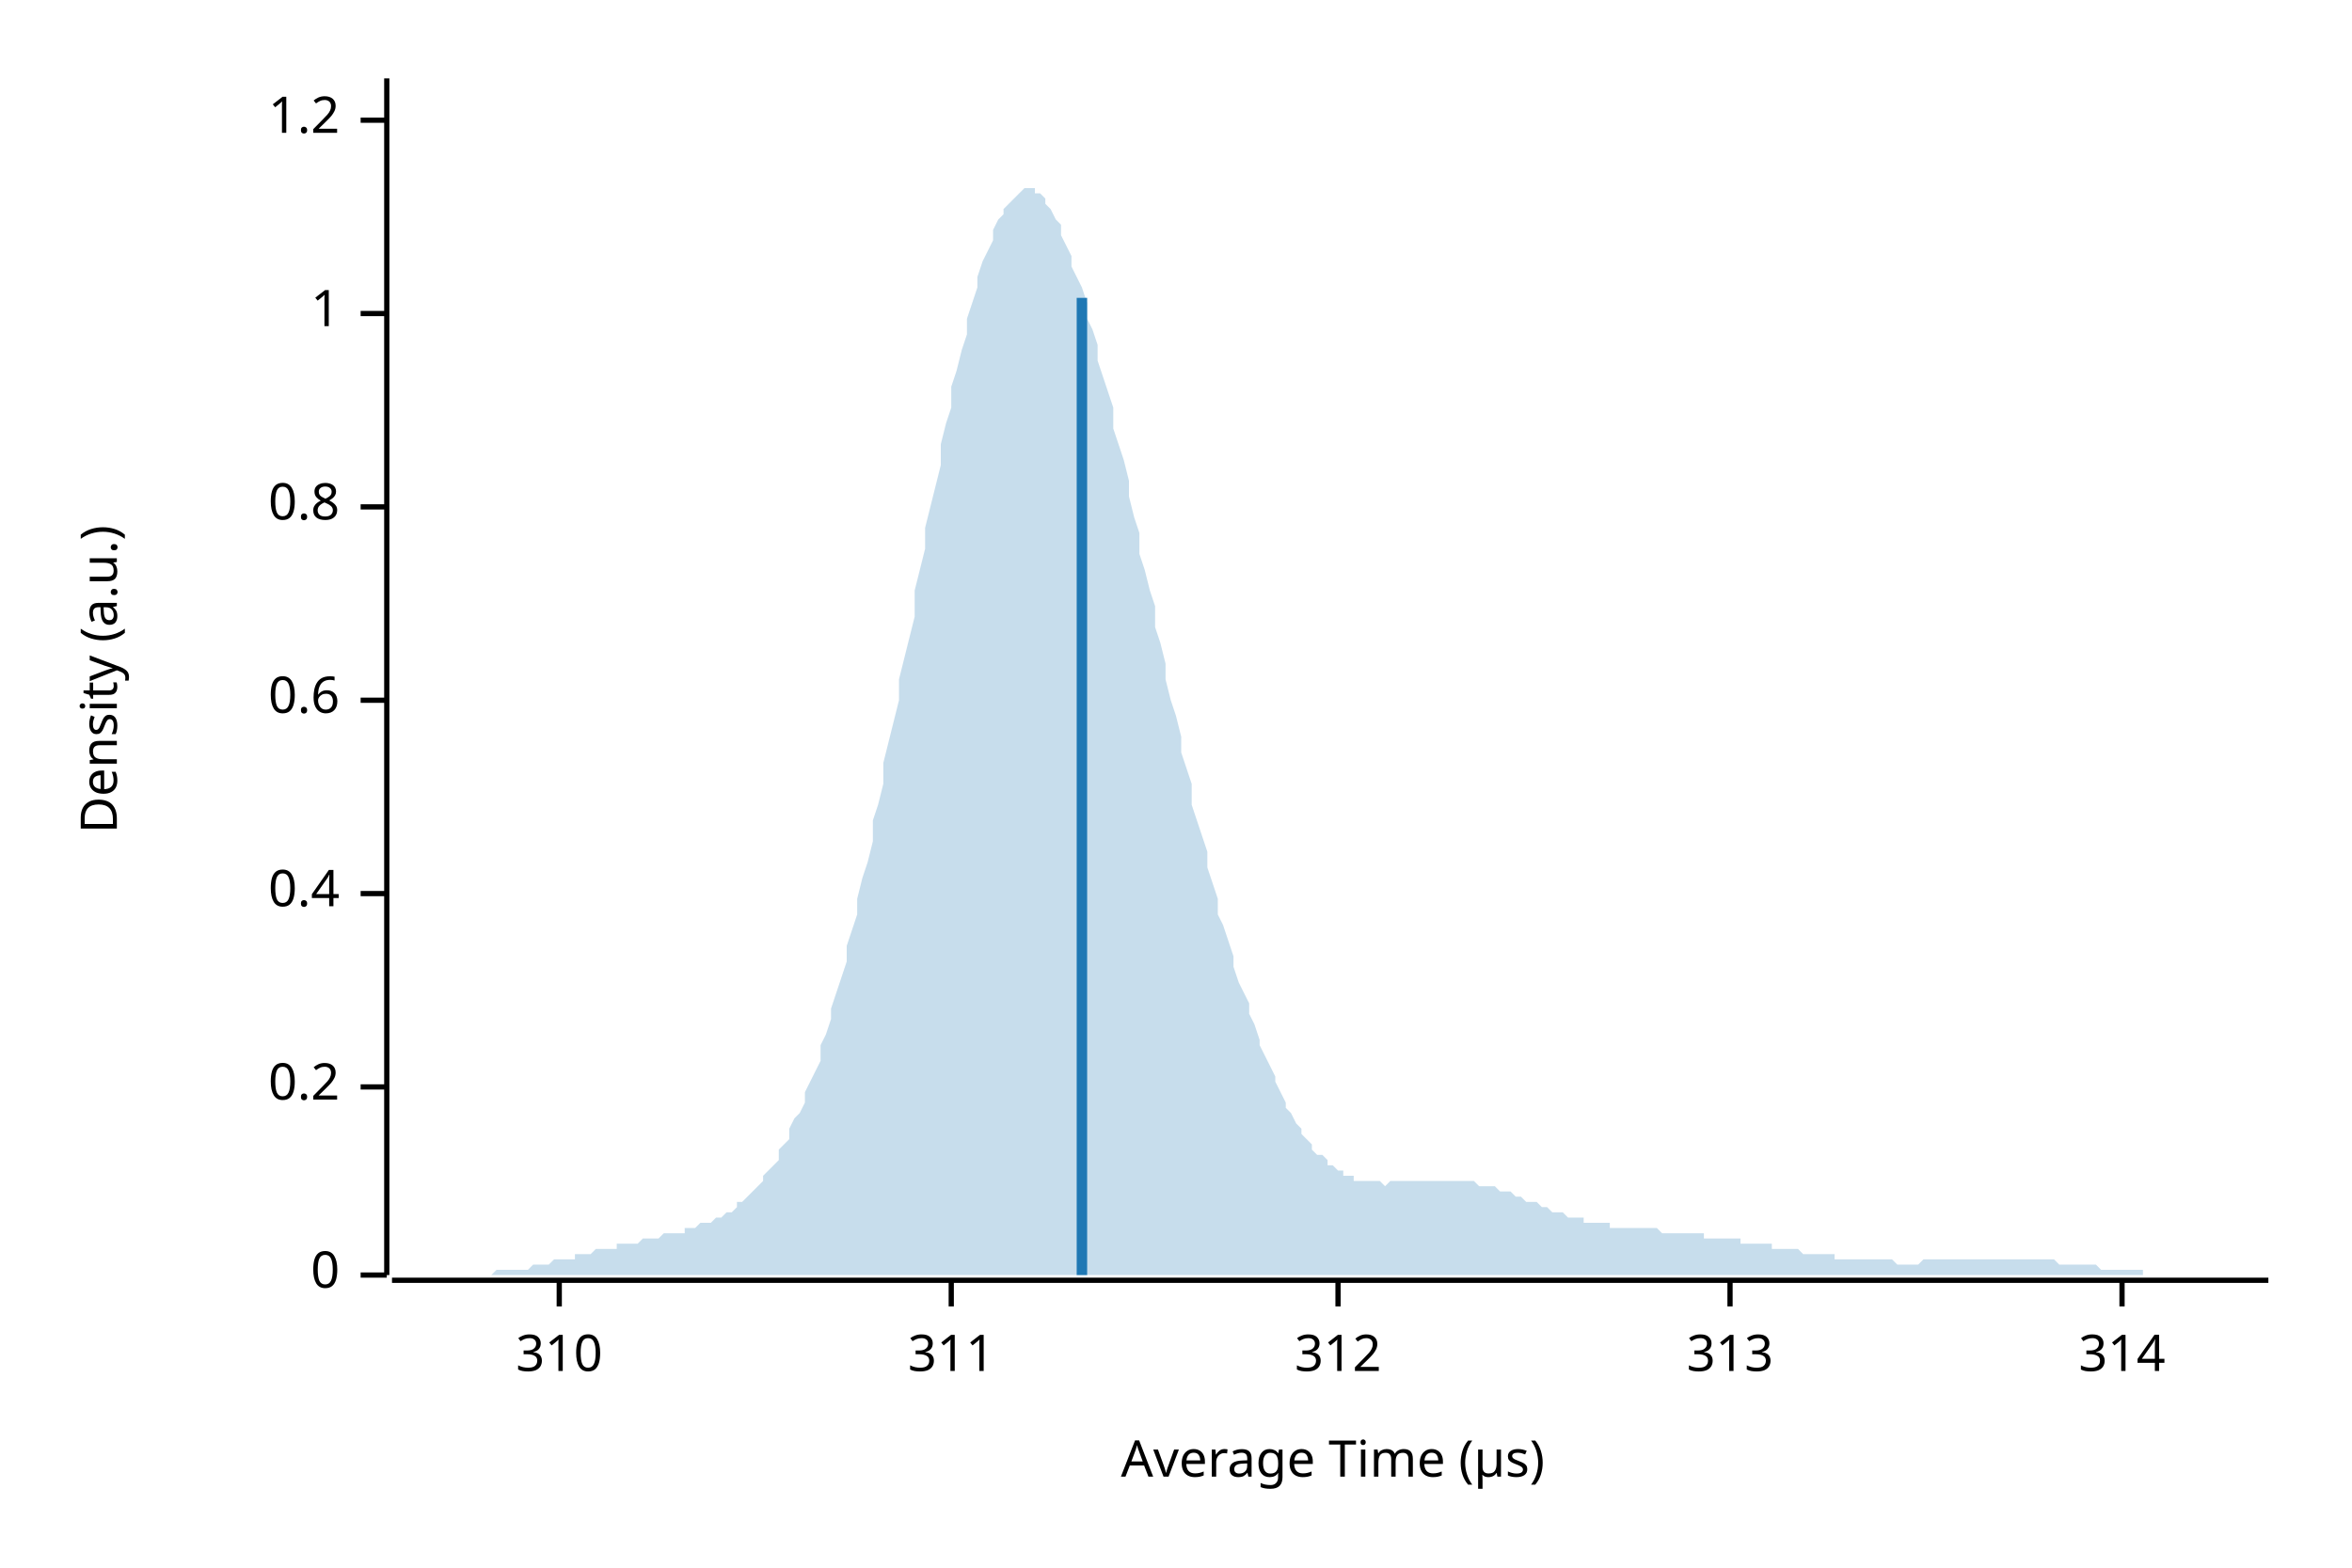
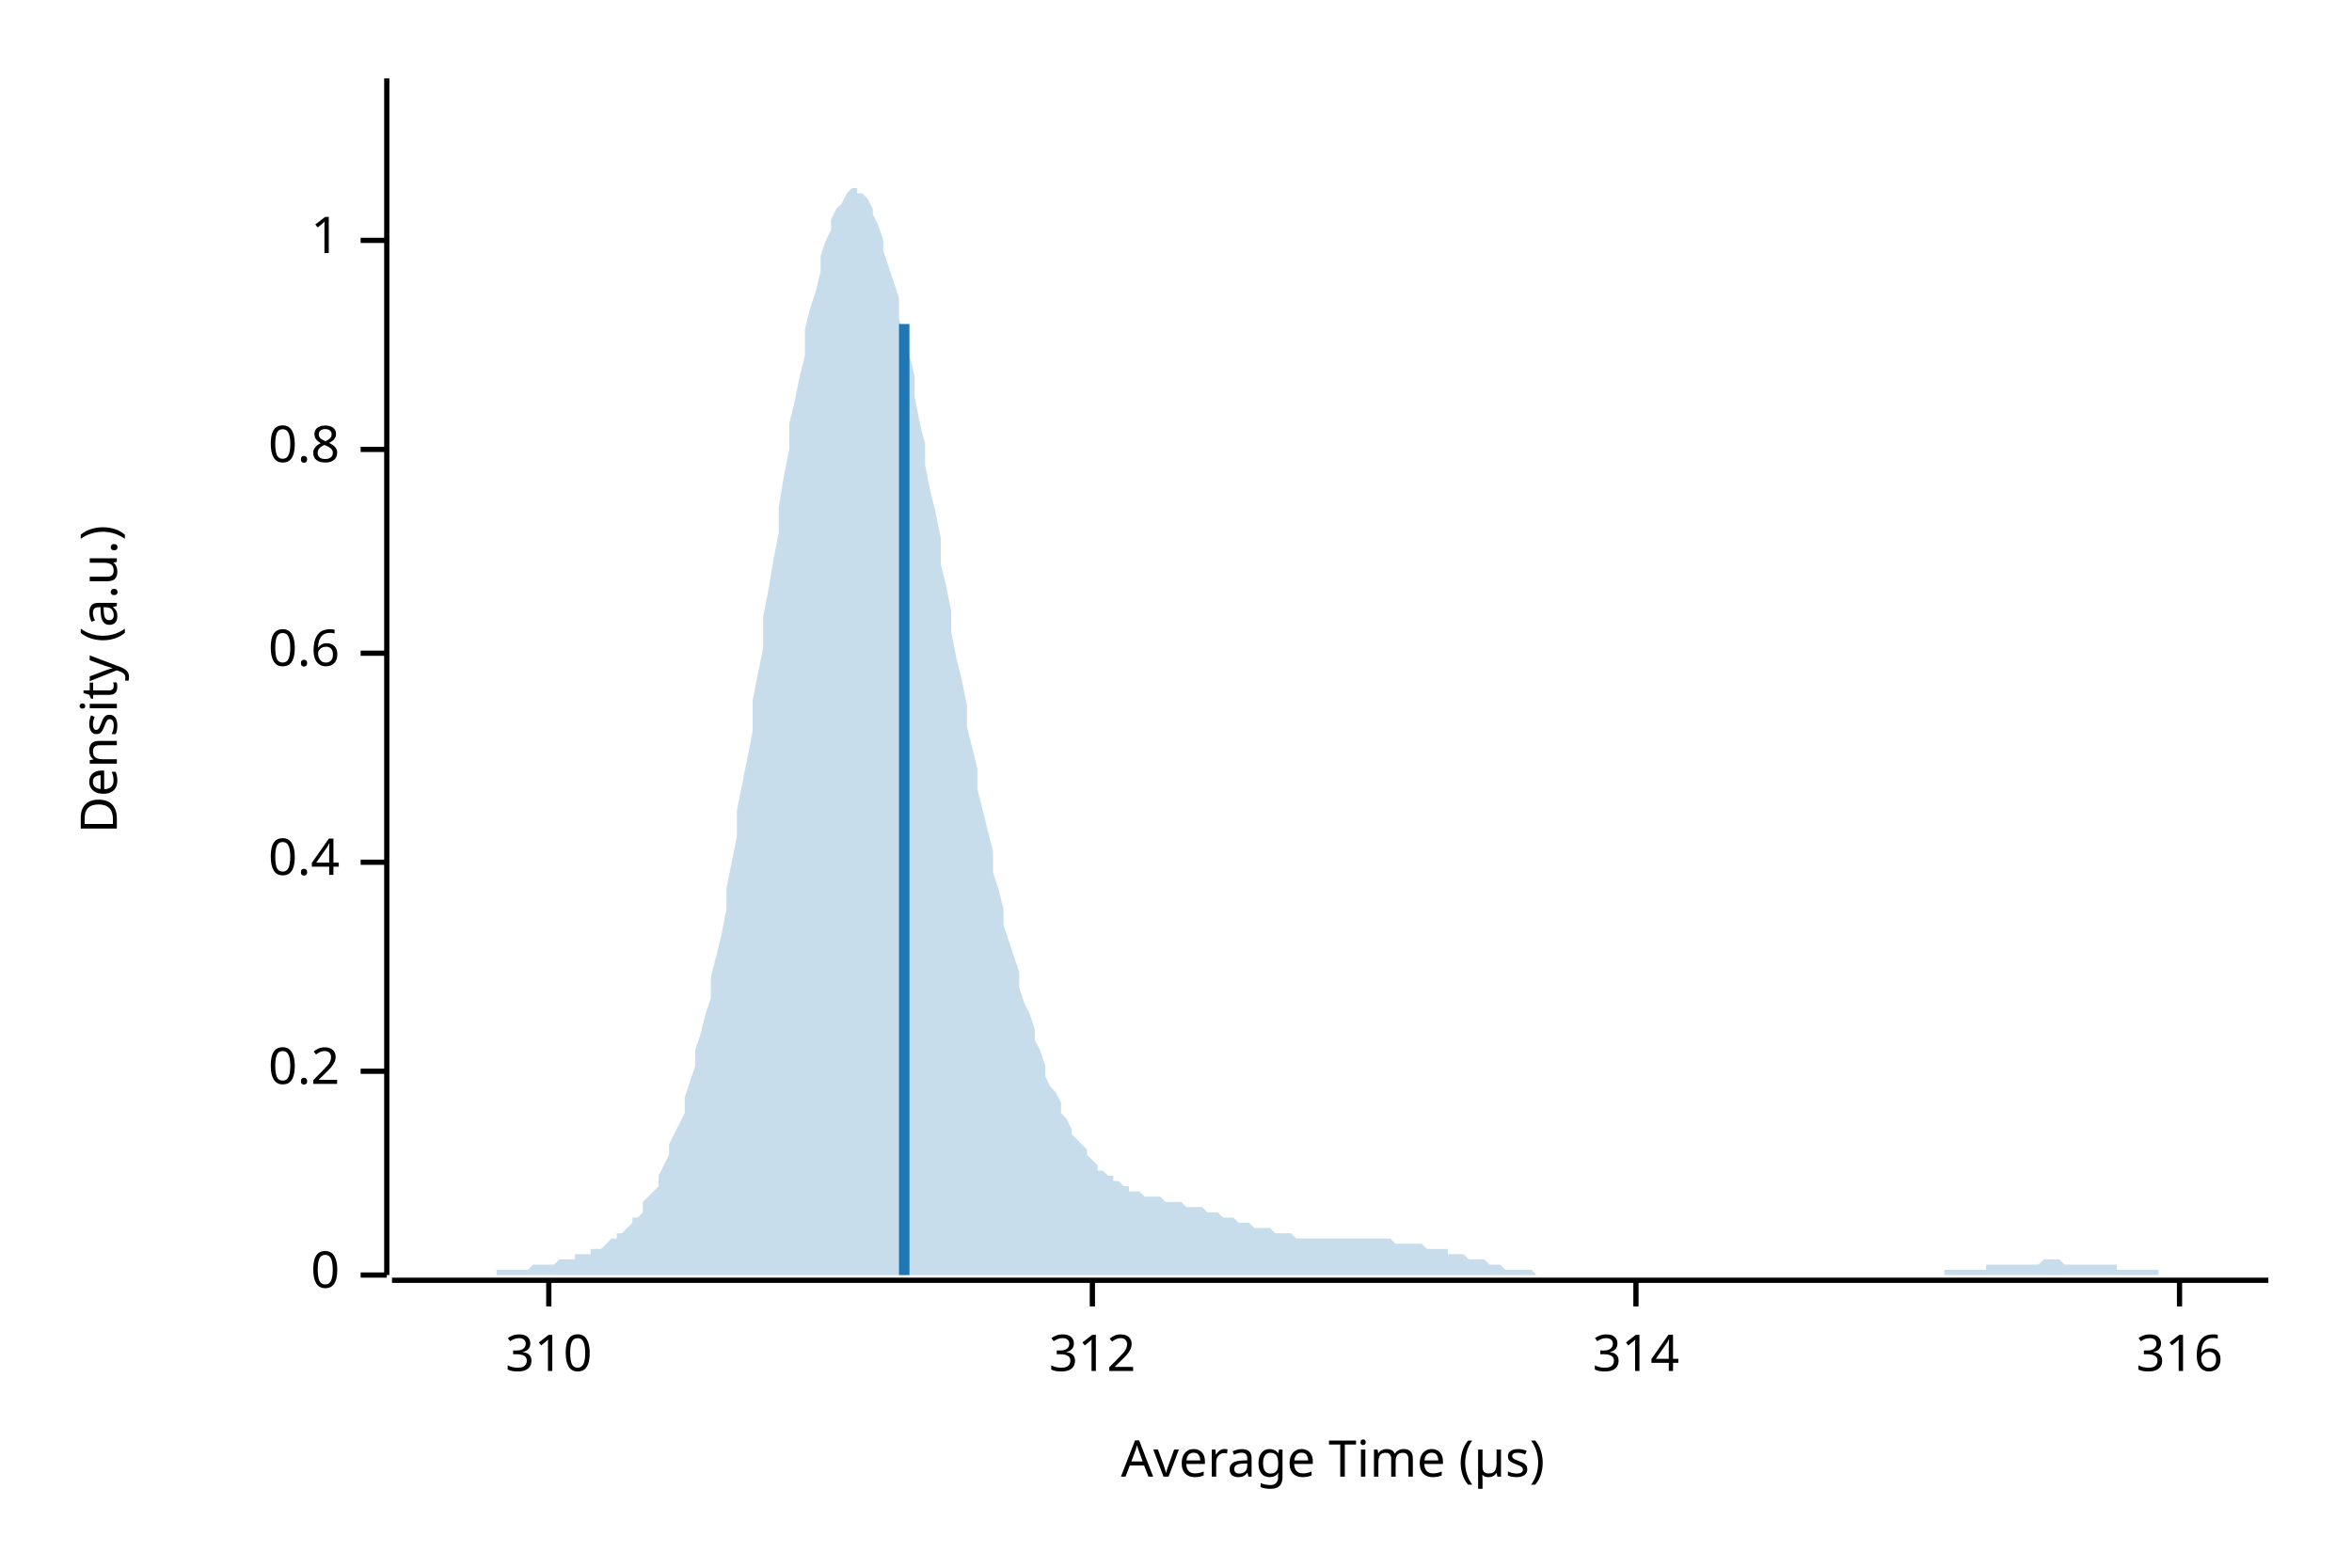
<svg xmlns="http://www.w3.org/2000/svg" width="450" height="300" viewBox="0 0 450 300">
  <text x="15" y="130" dy="0.76em" text-anchor="middle" font-family="sans-serif" font-size="9.677" opacity="1" fill="#000000" transform="rotate(270, 15, 130)">
Density (a.u.)
</text>
  <text x="255" y="285" dy="-0.5ex" text-anchor="middle" font-family="sans-serif" font-size="9.677" opacity="1" fill="#000000">
Average Time (µs)
</text>
  <polyline fill="none" opacity="1" stroke="#000000" stroke-width="1" points="74,15 74,244 " />
  <text x="65" y="244" dy="0.5ex" text-anchor="end" font-family="sans-serif" font-size="9.677" opacity="1" fill="#000000">
0
</text>
  <polyline fill="none" opacity="1" stroke="#000000" stroke-width="1" points="69,244 74,244 " />
-   <text x="65" y="208" dy="0.5ex" text-anchor="end" font-family="sans-serif" font-size="9.677" opacity="1" fill="#000000">
+   <text x="65" y="205" dy="0.5ex" text-anchor="end" font-family="sans-serif" font-size="9.677" opacity="1" fill="#000000">
0.2
</text>
-   <polyline fill="none" opacity="1" stroke="#000000" stroke-width="1" points="69,208 74,208 " />
-   <text x="65" y="171" dy="0.5ex" text-anchor="end" font-family="sans-serif" font-size="9.677" opacity="1" fill="#000000">
+   <polyline fill="none" opacity="1" stroke="#000000" stroke-width="1" points="69,205 74,205 " />
+   <text x="65" y="165" dy="0.5ex" text-anchor="end" font-family="sans-serif" font-size="9.677" opacity="1" fill="#000000">
0.4
</text>
-   <polyline fill="none" opacity="1" stroke="#000000" stroke-width="1" points="69,171 74,171 " />
-   <text x="65" y="134" dy="0.5ex" text-anchor="end" font-family="sans-serif" font-size="9.677" opacity="1" fill="#000000">
+   <polyline fill="none" opacity="1" stroke="#000000" stroke-width="1" points="69,165 74,165 " />
+   <text x="65" y="125" dy="0.5ex" text-anchor="end" font-family="sans-serif" font-size="9.677" opacity="1" fill="#000000">
0.6
</text>
-   <polyline fill="none" opacity="1" stroke="#000000" stroke-width="1" points="69,134 74,134 " />
-   <text x="65" y="97" dy="0.5ex" text-anchor="end" font-family="sans-serif" font-size="9.677" opacity="1" fill="#000000">
+   <polyline fill="none" opacity="1" stroke="#000000" stroke-width="1" points="69,125 74,125 " />
+   <text x="65" y="86" dy="0.5ex" text-anchor="end" font-family="sans-serif" font-size="9.677" opacity="1" fill="#000000">
0.8
</text>
-   <polyline fill="none" opacity="1" stroke="#000000" stroke-width="1" points="69,97 74,97 " />
-   <text x="65" y="60" dy="0.5ex" text-anchor="end" font-family="sans-serif" font-size="9.677" opacity="1" fill="#000000">
+   <polyline fill="none" opacity="1" stroke="#000000" stroke-width="1" points="69,86 74,86 " />
+   <text x="65" y="46" dy="0.5ex" text-anchor="end" font-family="sans-serif" font-size="9.677" opacity="1" fill="#000000">
1
</text>
-   <polyline fill="none" opacity="1" stroke="#000000" stroke-width="1" points="69,60 74,60 " />
-   <text x="65" y="23" dy="0.5ex" text-anchor="end" font-family="sans-serif" font-size="9.677" opacity="1" fill="#000000">
- 1.2
- </text>
-   <polyline fill="none" opacity="1" stroke="#000000" stroke-width="1" points="69,23 74,23 " />
+   <polyline fill="none" opacity="1" stroke="#000000" stroke-width="1" points="69,46 74,46 " />
  <polyline fill="none" opacity="1" stroke="#000000" stroke-width="1" points="75,245 434,245 " />
-   <text x="107" y="255" dy="0.76em" text-anchor="middle" font-family="sans-serif" font-size="9.677" opacity="1" fill="#000000">
+   <text x="105" y="255" dy="0.76em" text-anchor="middle" font-family="sans-serif" font-size="9.677" opacity="1" fill="#000000">
310
</text>
-   <polyline fill="none" opacity="1" stroke="#000000" stroke-width="1" points="107,245 107,250 " />
-   <text x="182" y="255" dy="0.76em" text-anchor="middle" font-family="sans-serif" font-size="9.677" opacity="1" fill="#000000">
- 311
- </text>
-   <polyline fill="none" opacity="1" stroke="#000000" stroke-width="1" points="182,245 182,250 " />
-   <text x="256" y="255" dy="0.76em" text-anchor="middle" font-family="sans-serif" font-size="9.677" opacity="1" fill="#000000">
+   <polyline fill="none" opacity="1" stroke="#000000" stroke-width="1" points="105,245 105,250 " />
+   <text x="209" y="255" dy="0.76em" text-anchor="middle" font-family="sans-serif" font-size="9.677" opacity="1" fill="#000000">
312
</text>
-   <polyline fill="none" opacity="1" stroke="#000000" stroke-width="1" points="256,245 256,250 " />
-   <text x="331" y="255" dy="0.76em" text-anchor="middle" font-family="sans-serif" font-size="9.677" opacity="1" fill="#000000">
- 313
- </text>
-   <polyline fill="none" opacity="1" stroke="#000000" stroke-width="1" points="331,245 331,250 " />
-   <text x="406" y="255" dy="0.76em" text-anchor="middle" font-family="sans-serif" font-size="9.677" opacity="1" fill="#000000">
+   <polyline fill="none" opacity="1" stroke="#000000" stroke-width="1" points="209,245 209,250 " />
+   <text x="313" y="255" dy="0.76em" text-anchor="middle" font-family="sans-serif" font-size="9.677" opacity="1" fill="#000000">
314
</text>
-   <polyline fill="none" opacity="1" stroke="#000000" stroke-width="1" points="406,245 406,250 " />
-   <polygon opacity="0.25" fill="#1F78B4" points="75,244 75,244 76,244 77,244 77,244 78,244 79,244 80,244 80,244 81,244 82,244 82,244 83,244 84,244 85,244 85,244 86,244 87,244 87,244 88,244 89,244 90,244 90,244 91,244 92,244 92,244 93,244 94,244 95,243 95,243 96,243 97,243 98,243 98,243 99,243 100,243 100,243 101,243 102,242 103,242 103,242 104,242 105,242 105,242 106,241 107,241 108,241 108,241 109,241 110,241 110,240 111,240 112,240 113,240 113,240 114,239 115,239 116,239 116,239 117,239 118,239 118,238 119,238 120,238 121,238 121,238 122,238 123,237 123,237 124,237 125,237 126,237 126,237 127,236 128,236 128,236 129,236 130,236 131,236 131,235 132,235 133,235 133,235 134,234 135,234 136,234 136,234 137,233 138,233 139,232 139,232 140,232 141,231 141,230 142,230 143,229 144,228 144,228 145,227 146,226 146,225 147,224 148,223 149,222 149,220 150,219 151,218 151,216 152,214 153,213 154,211 154,209 155,207 156,205 157,203 157,200 158,198 159,195 159,193 160,190 161,187 162,184 162,181 163,178 164,175 164,172 165,168 166,165 167,161 167,157 168,154 169,150 169,146 170,142 171,138 172,134 172,130 173,126 174,122 175,118 175,113 176,109 177,105 177,101 178,97 179,93 180,89 180,85 181,81 182,78 182,74 183,71 184,67 185,64 185,61 186,58 187,55 187,53 188,50 189,48 190,46 190,44 191,42 192,41 192,40 193,39 194,38 195,37 195,37 196,36 197,36 198,36 198,37 199,37 200,38 200,39 201,40 202,42 203,43 203,45 204,47 205,49 205,51 206,53 207,55 208,58 208,61 209,63 210,66 210,69 211,72 212,75 213,78 213,82 214,85 215,88 216,92 216,95 217,99 218,102 218,106 219,109 220,113 221,116 221,120 222,123 223,127 223,130 224,134 225,137 226,141 226,144 227,147 228,150 228,154 229,157 230,160 231,163 231,166 232,169 233,172 233,175 234,177 235,180 236,183 236,185 237,188 238,190 239,192 239,194 240,196 241,199 241,200 242,202 243,204 244,206 244,207 245,209 246,211 246,212 247,213 248,215 249,216 249,217 250,218 251,219 251,220 252,221 253,221 254,222 254,223 255,223 256,224 257,224 257,225 258,225 259,225 259,226 260,226 261,226 262,226 262,226 263,226 264,226 264,226 265,227 266,226 267,226 267,226 268,226 269,226 269,226 270,226 271,226 272,226 272,226 273,226 274,226 275,226 275,226 276,226 277,226 277,226 278,226 279,226 280,226 280,226 281,226 282,226 282,226 283,227 284,227 285,227 285,227 286,227 287,228 287,228 288,228 289,228 290,229 290,229 291,229 292,230 292,230 293,230 294,230 295,231 295,231 296,231 297,232 298,232 298,232 299,232 300,233 300,233 301,233 302,233 303,233 303,234 304,234 305,234 305,234 306,234 307,234 308,234 308,235 309,235 310,235 310,235 311,235 312,235 313,235 313,235 314,235 315,235 316,235 316,235 317,235 318,236 318,236 319,236 320,236 321,236 321,236 322,236 323,236 323,236 324,236 325,236 326,236 326,237 327,237 328,237 328,237 329,237 330,237 331,237 331,237 332,237 333,237 333,238 334,238 335,238 336,238 336,238 337,238 338,238 339,238 339,239 340,239 341,239 341,239 342,239 343,239 344,239 344,239 345,240 346,240 346,240 347,240 348,240 349,240 349,240 350,240 351,240 351,241 352,241 353,241 354,241 354,241 355,241 356,241 357,241 357,241 358,241 359,241 359,241 360,241 361,241 362,241 362,241 363,242 364,242 364,242 365,242 366,242 367,242 367,242 368,241 369,241 369,241 370,241 371,241 372,241 372,241 373,241 374,241 375,241 375,241 376,241 377,241 377,241 378,241 379,241 380,241 380,241 381,241 382,241 382,241 383,241 384,241 385,241 385,241 386,241 387,241 387,241 388,241 389,241 390,241 390,241 391,241 392,241 392,241 393,241 394,242 395,242 395,242 396,242 397,242 398,242 398,242 399,242 400,242 400,242 401,242 402,243 403,243 403,243 404,243 405,243 405,243 406,243 407,243 408,243 408,243 409,243 410,243 410,244 411,244 412,244 413,244 413,244 414,244 415,244 416,244 416,244 417,244 418,244 418,244 419,244 420,244 421,244 421,244 422,244 423,244 423,244 424,244 425,244 426,244 426,244 427,244 428,244 428,244 429,244 430,244 431,244 431,244 432,244 433,244 434,244 434,244 75,244 " />
-   <polyline fill="none" opacity="1" stroke="#1F78B4" stroke-width="2" points="207,244 207,57 " />
+   <polyline fill="none" opacity="1" stroke="#000000" stroke-width="1" points="313,245 313,250 " />
+   <text x="417" y="255" dy="0.76em" text-anchor="middle" font-family="sans-serif" font-size="9.677" opacity="1" fill="#000000">
+ 316
+ </text>
+   <polyline fill="none" opacity="1" stroke="#000000" stroke-width="1" points="417,245 417,250 " />
+   <polygon opacity="0.25" fill="#1F78B4" points="75,244 75,244 76,244 77,244 77,244 78,244 79,244 80,244 80,244 81,244 82,244 82,244 83,244 84,244 85,244 85,244 86,244 87,244 87,244 88,244 89,244 90,244 90,244 91,244 92,244 92,244 93,244 94,244 95,244 95,243 96,243 97,243 98,243 98,243 99,243 100,243 100,243 101,243 102,242 103,242 103,242 104,242 105,242 105,242 106,242 107,241 108,241 108,241 109,241 110,241 110,240 111,240 112,240 113,240 113,239 114,239 115,239 116,238 116,238 117,237 118,237 118,236 119,236 120,235 121,234 121,233 122,233 123,232 123,230 124,229 125,228 126,227 126,225 127,223 128,221 128,219 129,217 130,215 131,213 131,210 132,207 133,204 133,201 134,198 135,194 136,191 136,187 137,183 138,179 139,174 139,170 140,165 141,160 141,155 142,150 143,145 144,140 144,134 145,129 146,124 146,118 147,113 148,107 149,102 149,97 150,91 151,86 151,81 152,77 153,72 154,68 154,63 155,59 156,56 157,52 157,49 158,46 159,44 159,42 160,40 161,39 162,37 162,37 163,36 164,36 164,37 165,37 166,38 167,40 167,41 168,43 169,46 169,48 170,51 171,54 172,57 172,61 173,64 174,68 175,72 175,76 176,81 177,85 177,89 178,94 179,98 180,103 180,108 181,112 182,117 182,121 183,126 184,130 185,135 185,139 186,143 187,147 187,151 188,155 189,159 190,163 190,167 191,170 192,174 192,177 193,180 194,183 195,186 195,189 196,192 197,194 198,197 198,199 199,201 200,204 200,206 201,208 202,209 203,211 203,213 204,214 205,216 205,217 206,218 207,219 208,220 208,221 209,222 210,223 210,224 211,224 212,225 213,225 213,226 214,226 215,227 216,227 216,228 217,228 218,228 218,228 219,229 220,229 221,229 221,229 222,229 223,230 223,230 224,230 225,230 226,230 226,230 227,231 228,231 228,231 229,231 230,231 231,232 231,232 232,232 233,232 233,232 234,233 235,233 236,233 236,233 237,234 238,234 239,234 239,234 240,235 241,235 241,235 242,235 243,235 244,236 244,236 245,236 246,236 246,236 247,236 248,237 249,237 249,237 250,237 251,237 251,237 252,237 253,237 254,237 254,237 255,237 256,237 257,237 257,237 258,237 259,237 259,237 260,237 261,237 262,237 262,237 263,237 264,237 264,237 265,237 266,237 267,238 267,238 268,238 269,238 269,238 270,238 271,238 272,238 272,238 273,239 274,239 275,239 275,239 276,239 277,239 277,240 278,240 279,240 280,240 280,240 281,241 282,241 282,241 283,241 284,241 285,242 285,242 286,242 287,242 287,242 288,243 289,243 290,243 290,243 291,243 292,243 292,243 293,243 294,244 295,244 295,244 296,244 297,244 298,244 298,244 299,244 300,244 300,244 301,244 302,244 303,244 303,244 304,244 305,244 305,244 306,244 307,244 308,244 308,244 309,244 310,244 310,244 311,244 312,244 313,244 313,244 314,244 315,244 316,244 316,244 317,244 318,244 318,244 319,244 320,244 321,244 321,244 322,244 323,244 323,244 324,244 325,244 326,244 326,244 327,244 328,244 328,244 329,244 330,244 331,244 331,244 332,244 333,244 333,244 334,244 335,244 336,244 336,244 337,244 338,244 339,244 339,244 340,244 341,244 341,244 342,244 343,244 344,244 344,244 345,244 346,244 346,244 347,244 348,244 349,244 349,244 350,244 351,244 351,244 352,244 353,244 354,244 354,244 355,244 356,244 357,244 357,244 358,244 359,244 359,244 360,244 361,244 362,244 362,244 363,244 364,244 364,244 365,244 366,244 367,244 367,244 368,244 369,244 369,244 370,244 371,244 372,244 372,243 373,243 374,243 375,243 375,243 376,243 377,243 377,243 378,243 379,243 380,243 380,242 381,242 382,242 382,242 383,242 384,242 385,242 385,242 386,242 387,242 387,242 388,242 389,242 390,242 390,242 391,241 392,241 392,241 393,241 394,241 395,242 395,242 396,242 397,242 398,242 398,242 399,242 400,242 400,242 401,242 402,242 403,242 403,242 404,242 405,242 405,243 406,243 407,243 408,243 408,243 409,243 410,243 410,243 411,243 412,243 413,243 413,244 414,244 415,244 416,244 416,244 417,244 418,244 418,244 419,244 420,244 421,244 421,244 422,244 423,244 423,244 424,244 425,244 426,244 426,244 427,244 428,244 428,244 429,244 430,244 431,244 431,244 432,244 433,244 434,244 434,244 75,244 " />
+   <polyline fill="none" opacity="1" stroke="#1F78B4" stroke-width="2" points="173,244 173,62 " />
</svg>
